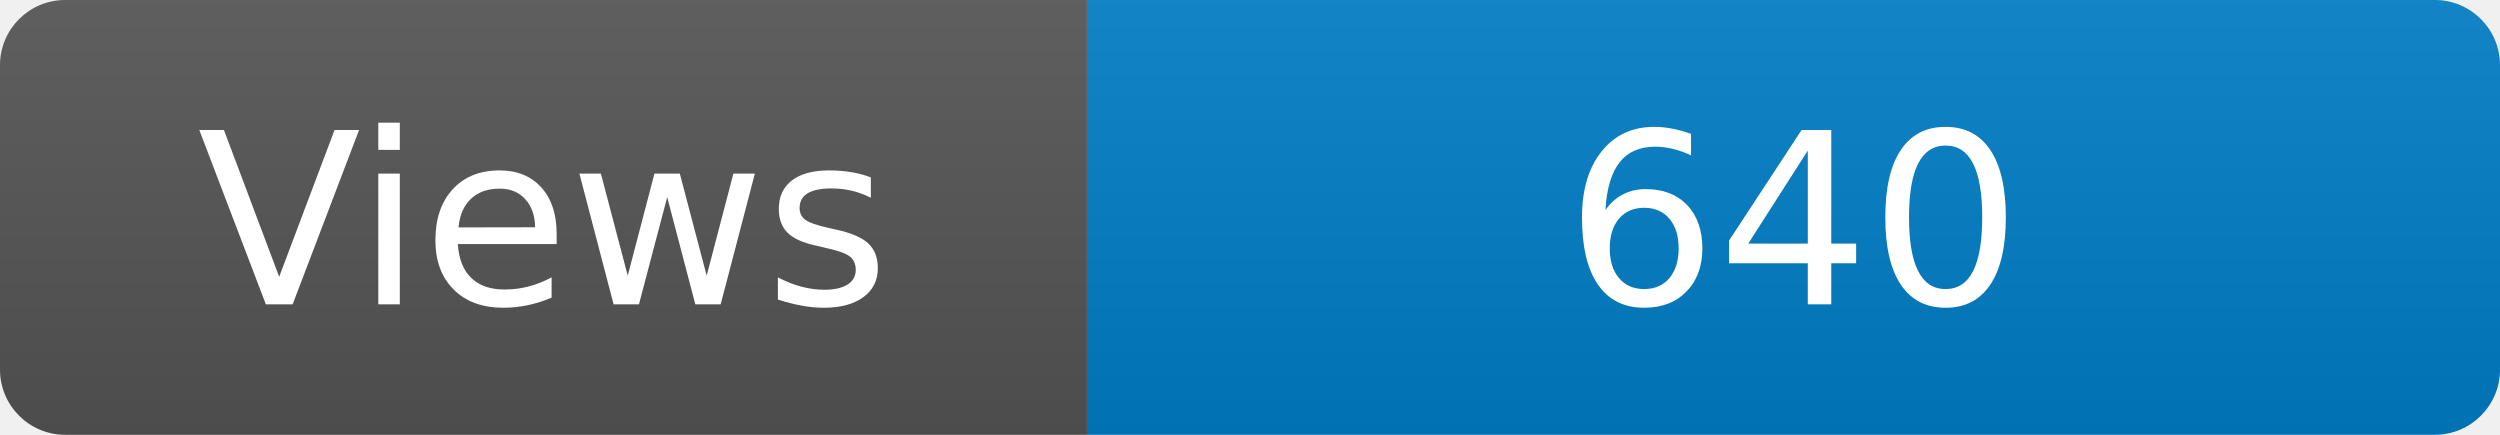
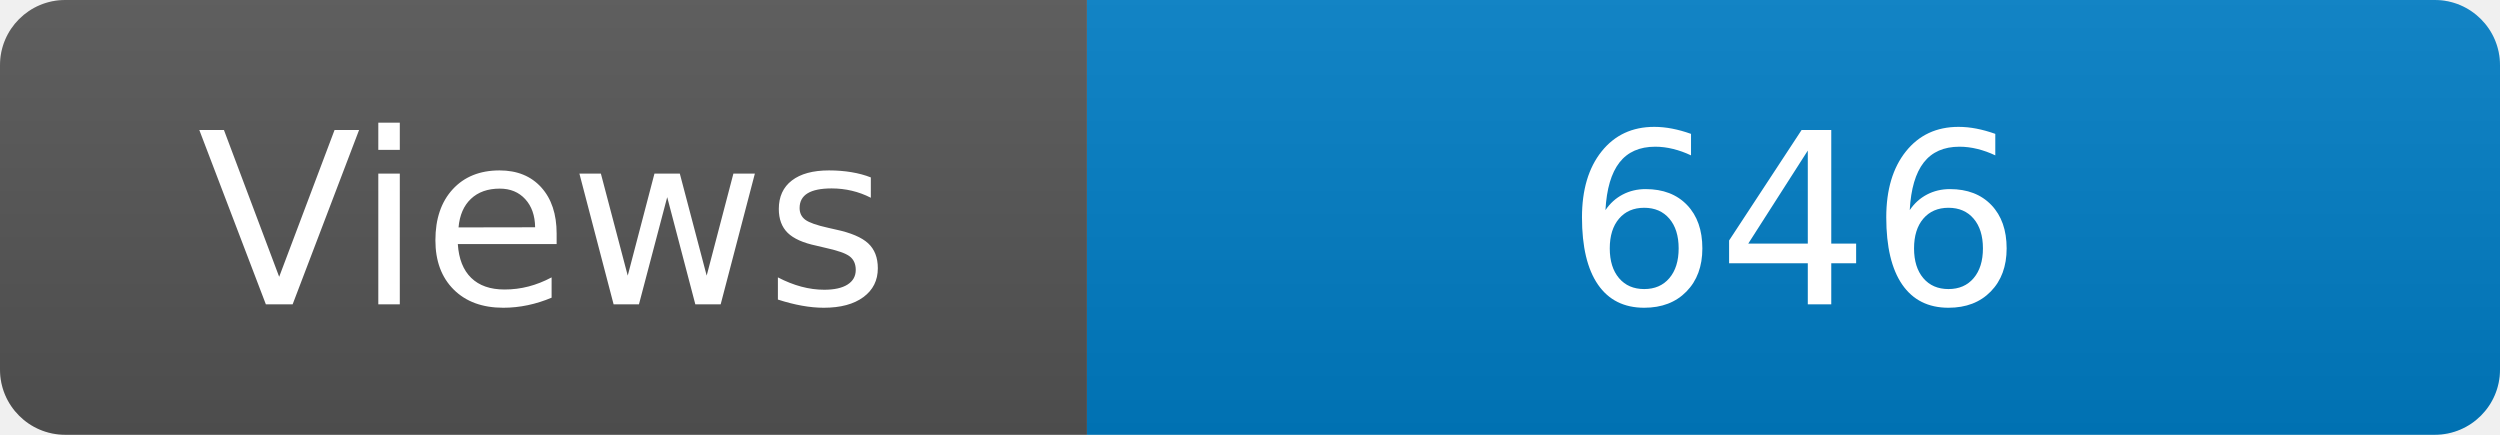
<svg xmlns="http://www.w3.org/2000/svg" width="115" height="20" role="img" aria-label="Maintained?: yes">
  <linearGradient id="s" x2="0" y2="100%">
    <stop offset="0" stop-color="#bbb" stop-opacity=".1" />
    <stop offset="1" stop-opacity=".1" />
  </linearGradient>
  <clipPath id="r">
    <rect width="115" height="20" rx="3" fill="#fff" />
  </clipPath>
  <g clip-path="url(#r)">
    <rect width="50" height="20" fill="#555" />
    <rect x="50" width="160" height="20" fill="#007ec6" />
    <rect width="115" height="20" fill="url(#s)" />
  </g>
  <g fill="#fff" text-anchor="middle" font-family="Verdana,Geneva,DejaVu Sans,sans-serif" font-size="110">
    <text x="250" y="140" transform="scale(.1)" fill="#fff">Views</text>
-     <text x="825" y="140" transform="scale(.1)" fill="#fff">640</text>
+     <text x="825" y="140" transform="scale(.1)" fill="#fff">646</text>
  </g>
</svg>
